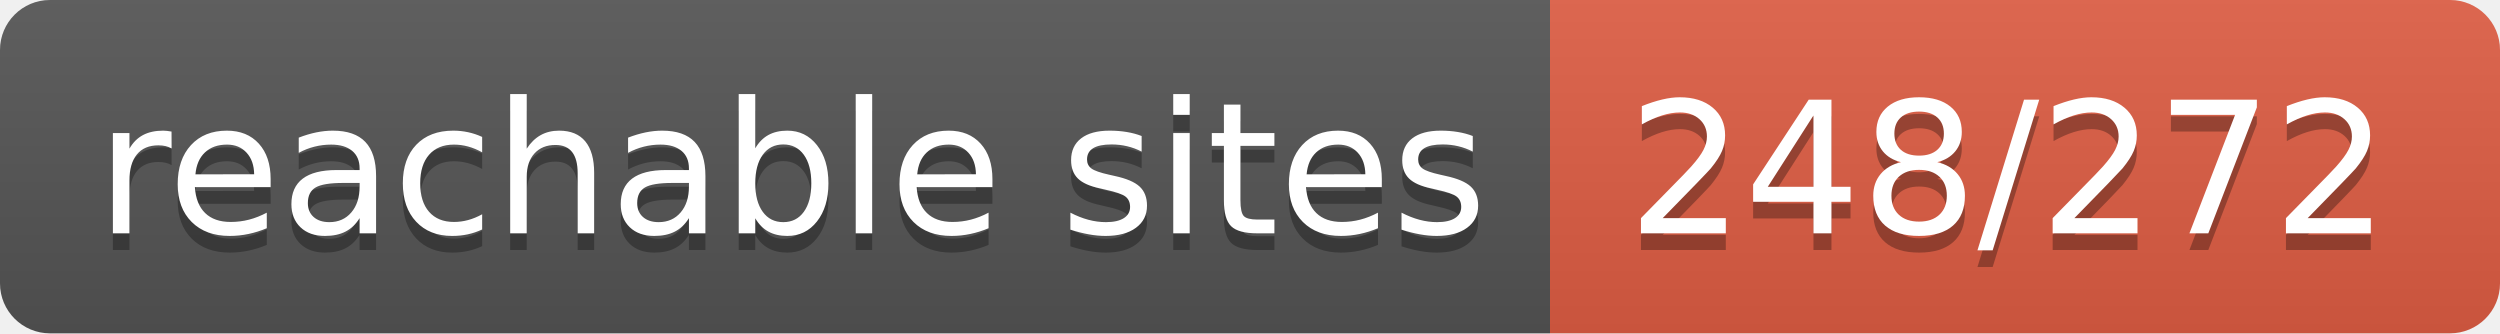
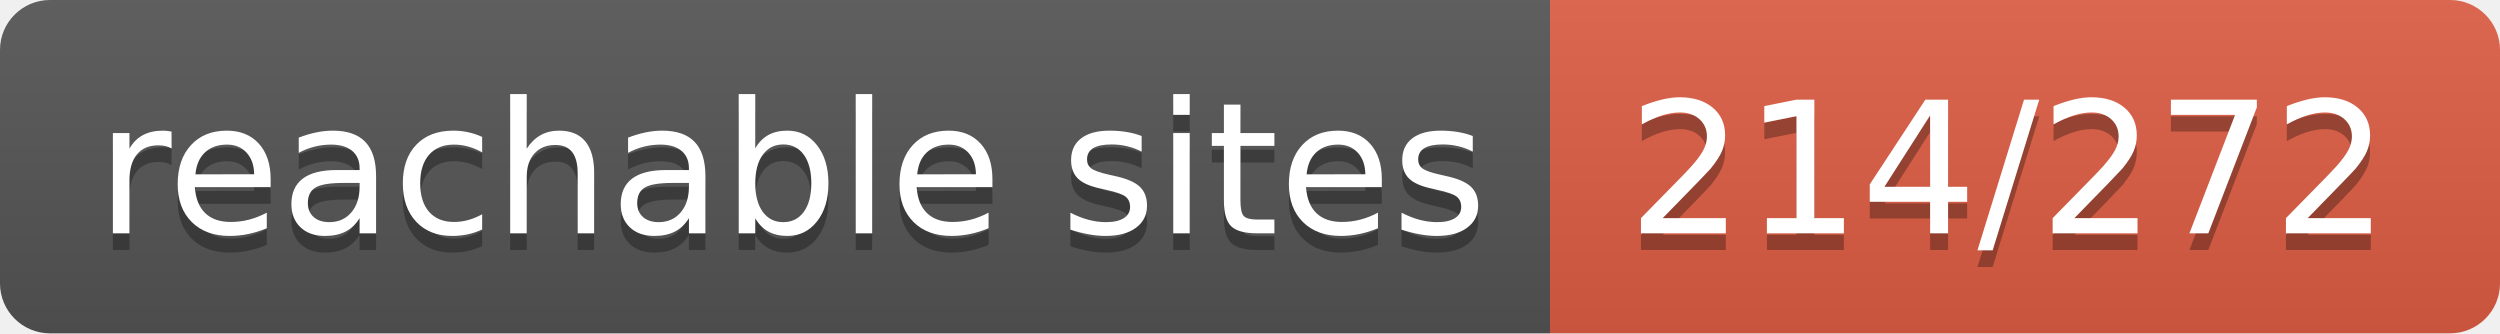
- <svg xmlns="http://www.w3.org/2000/svg" width="150" height="20" role="img" aria-label="reachable sites: 248/272">
+ <svg xmlns="http://www.w3.org/2000/svg" width="150" height="20" role="img" aria-label="reachable sites: 214/272">
  <linearGradient id="s" x2="0" y2="100%">
    <stop offset="0" stop-color="#bbb" stop-opacity=".1" />
    <stop offset="1" stop-opacity=".1" />
  </linearGradient>
  <clipPath id="r">
    <rect width="150" height="20" rx="3" fill="#fff" />
  </clipPath>
  <g clip-path="url(#r)">
    <rect width="93" height="20" fill="#555" />
    <rect x="93" width="57" height="20" fill="#e05d44" />
    <rect width="150" height="20" fill="url(#s)" />
  </g>
  <g fill="#fff" text-anchor="middle" font-family="Verdana,Geneva,DejaVu Sans,sans-serif" text-rendering="geometricPrecision" font-size="110">
    <text aria-hidden="true" x="475" y="150" fill="#010101" fill-opacity=".3" transform="scale(.1)" textLength="830">reachable sites</text>
    <text x="475" y="140" transform="scale(.1)" fill="#fff" textLength="830">reachable sites</text>
-     <text aria-hidden="true" x="1205" y="150" fill="#010101" fill-opacity=".3" transform="scale(.1)" textLength="470">248/272</text>
-     <text x="1205" y="140" transform="scale(.1)" fill="#fff" textLength="470">248/272</text>
+     <text aria-hidden="true" x="1205" y="150" fill="#010101" fill-opacity=".3" transform="scale(.1)" textLength="470">214/272</text>
+     <text x="1205" y="140" transform="scale(.1)" fill="#fff" textLength="470">214/272</text>
  </g>
</svg>
